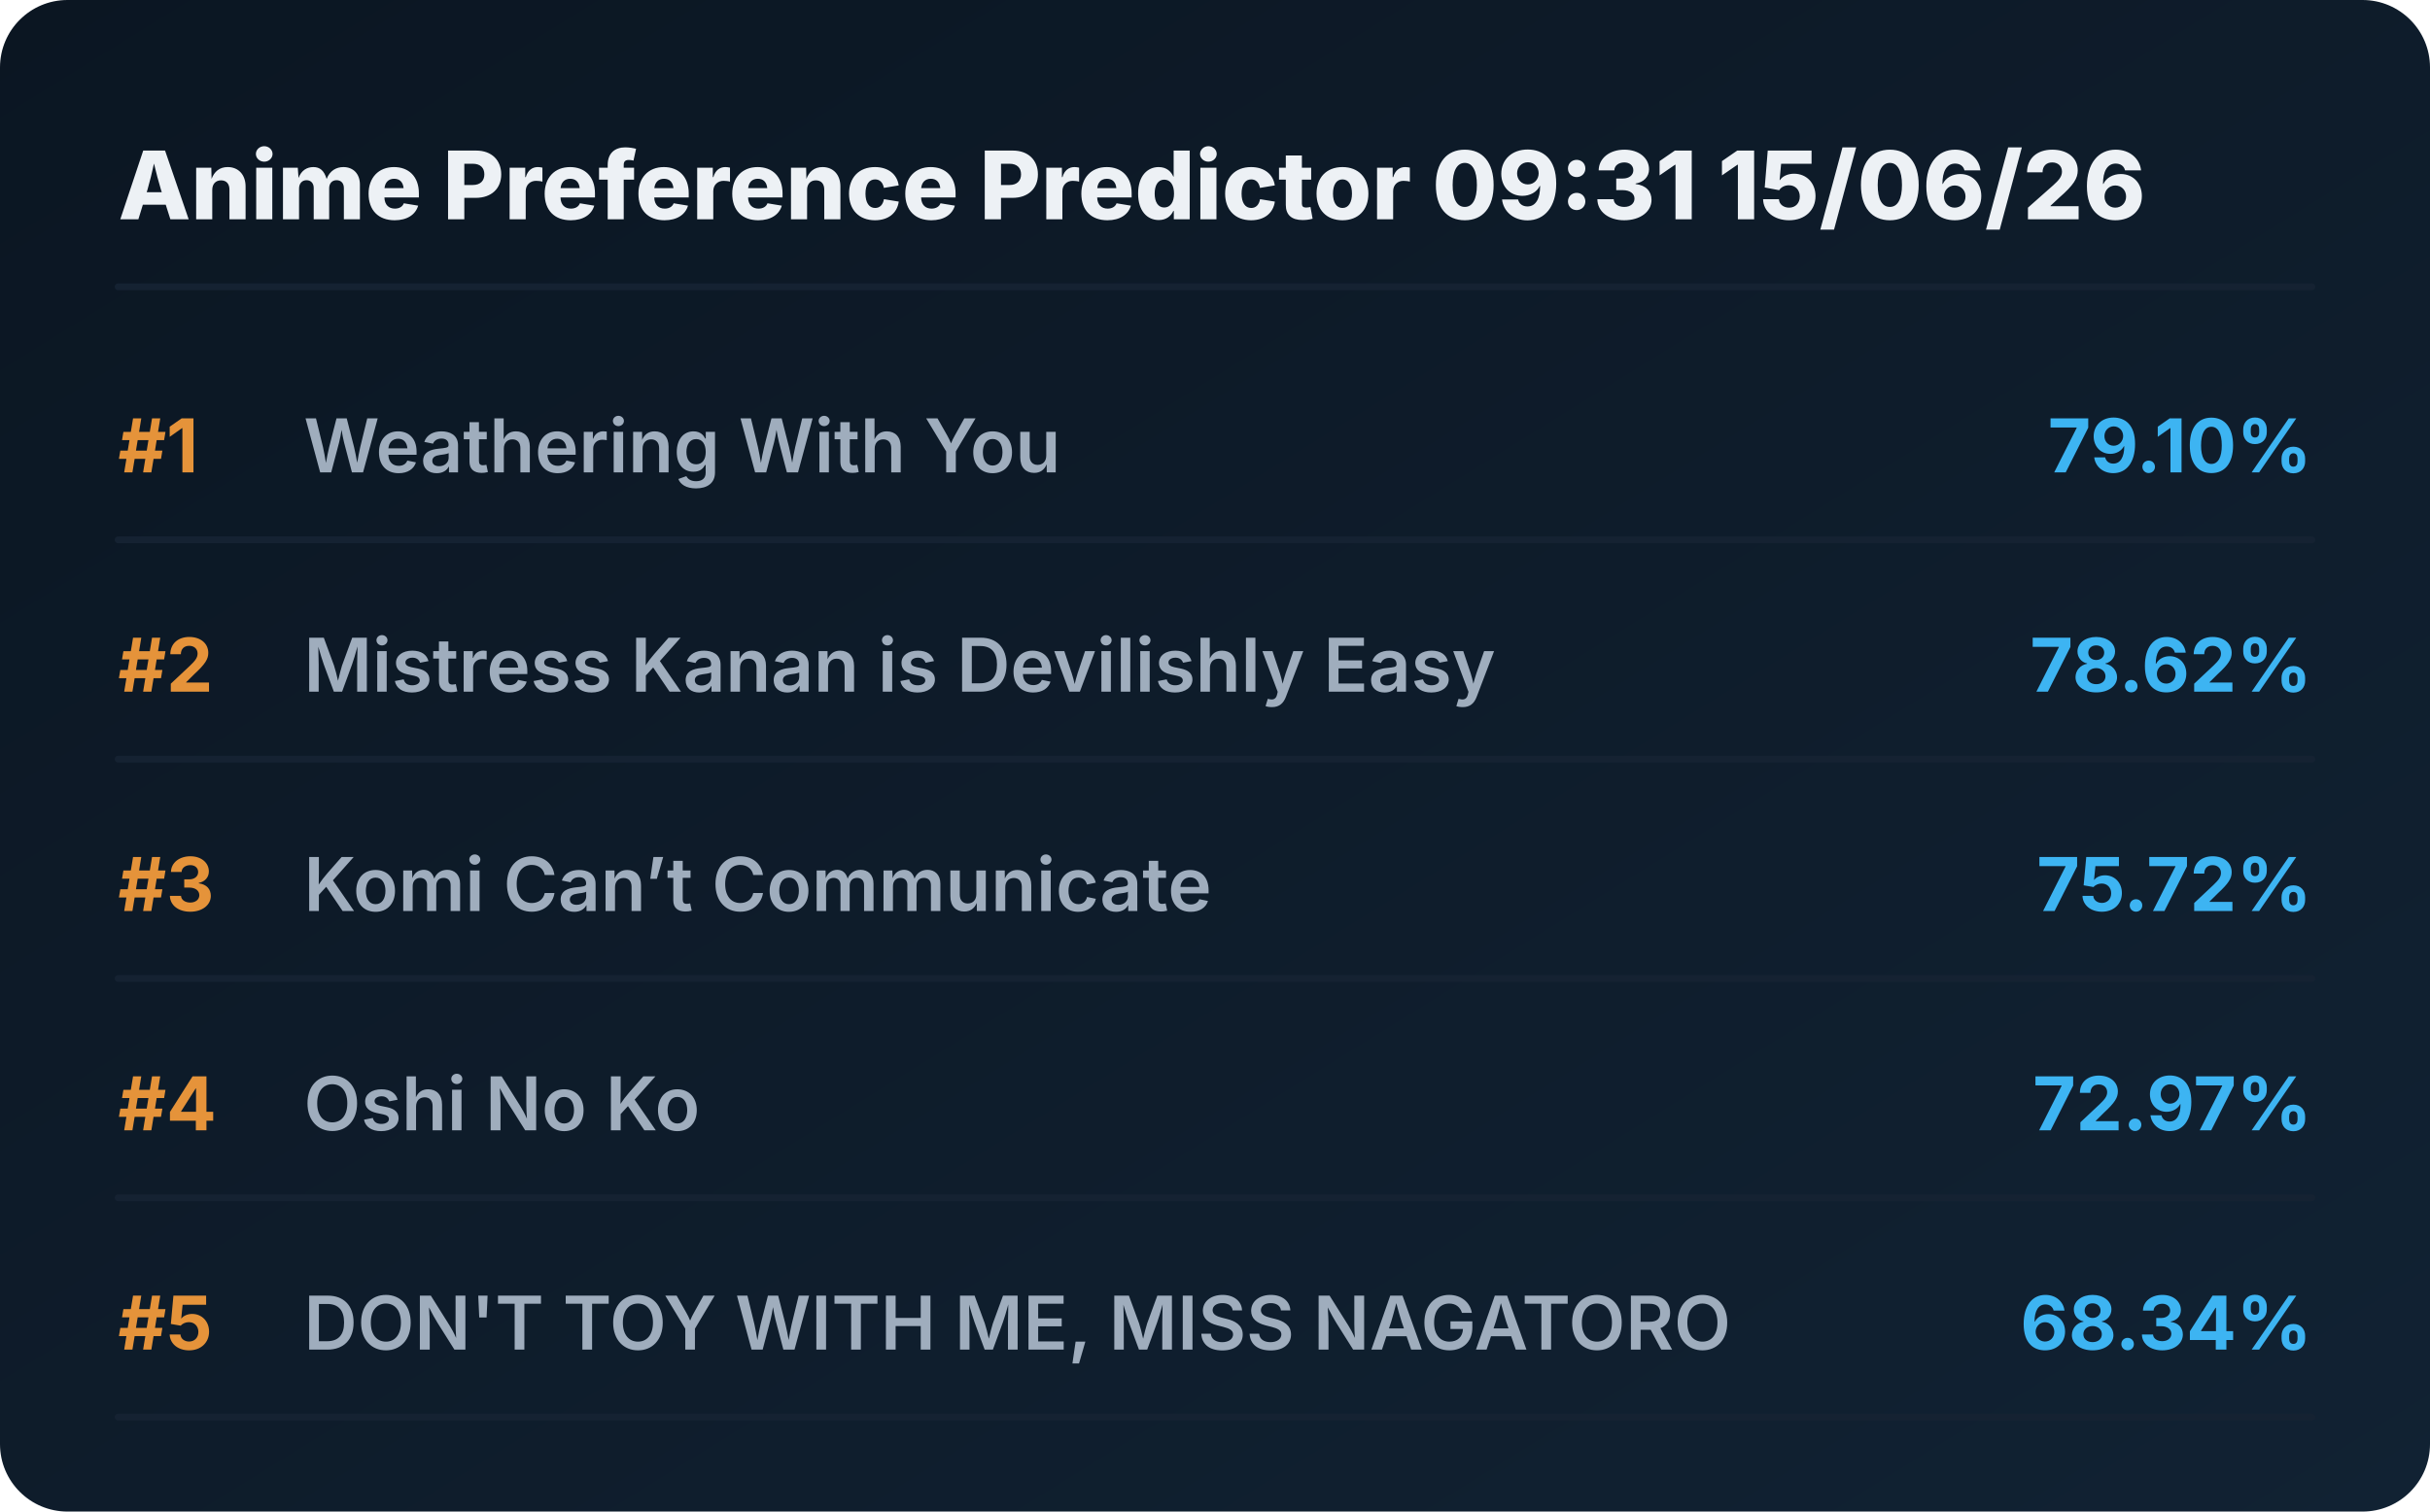
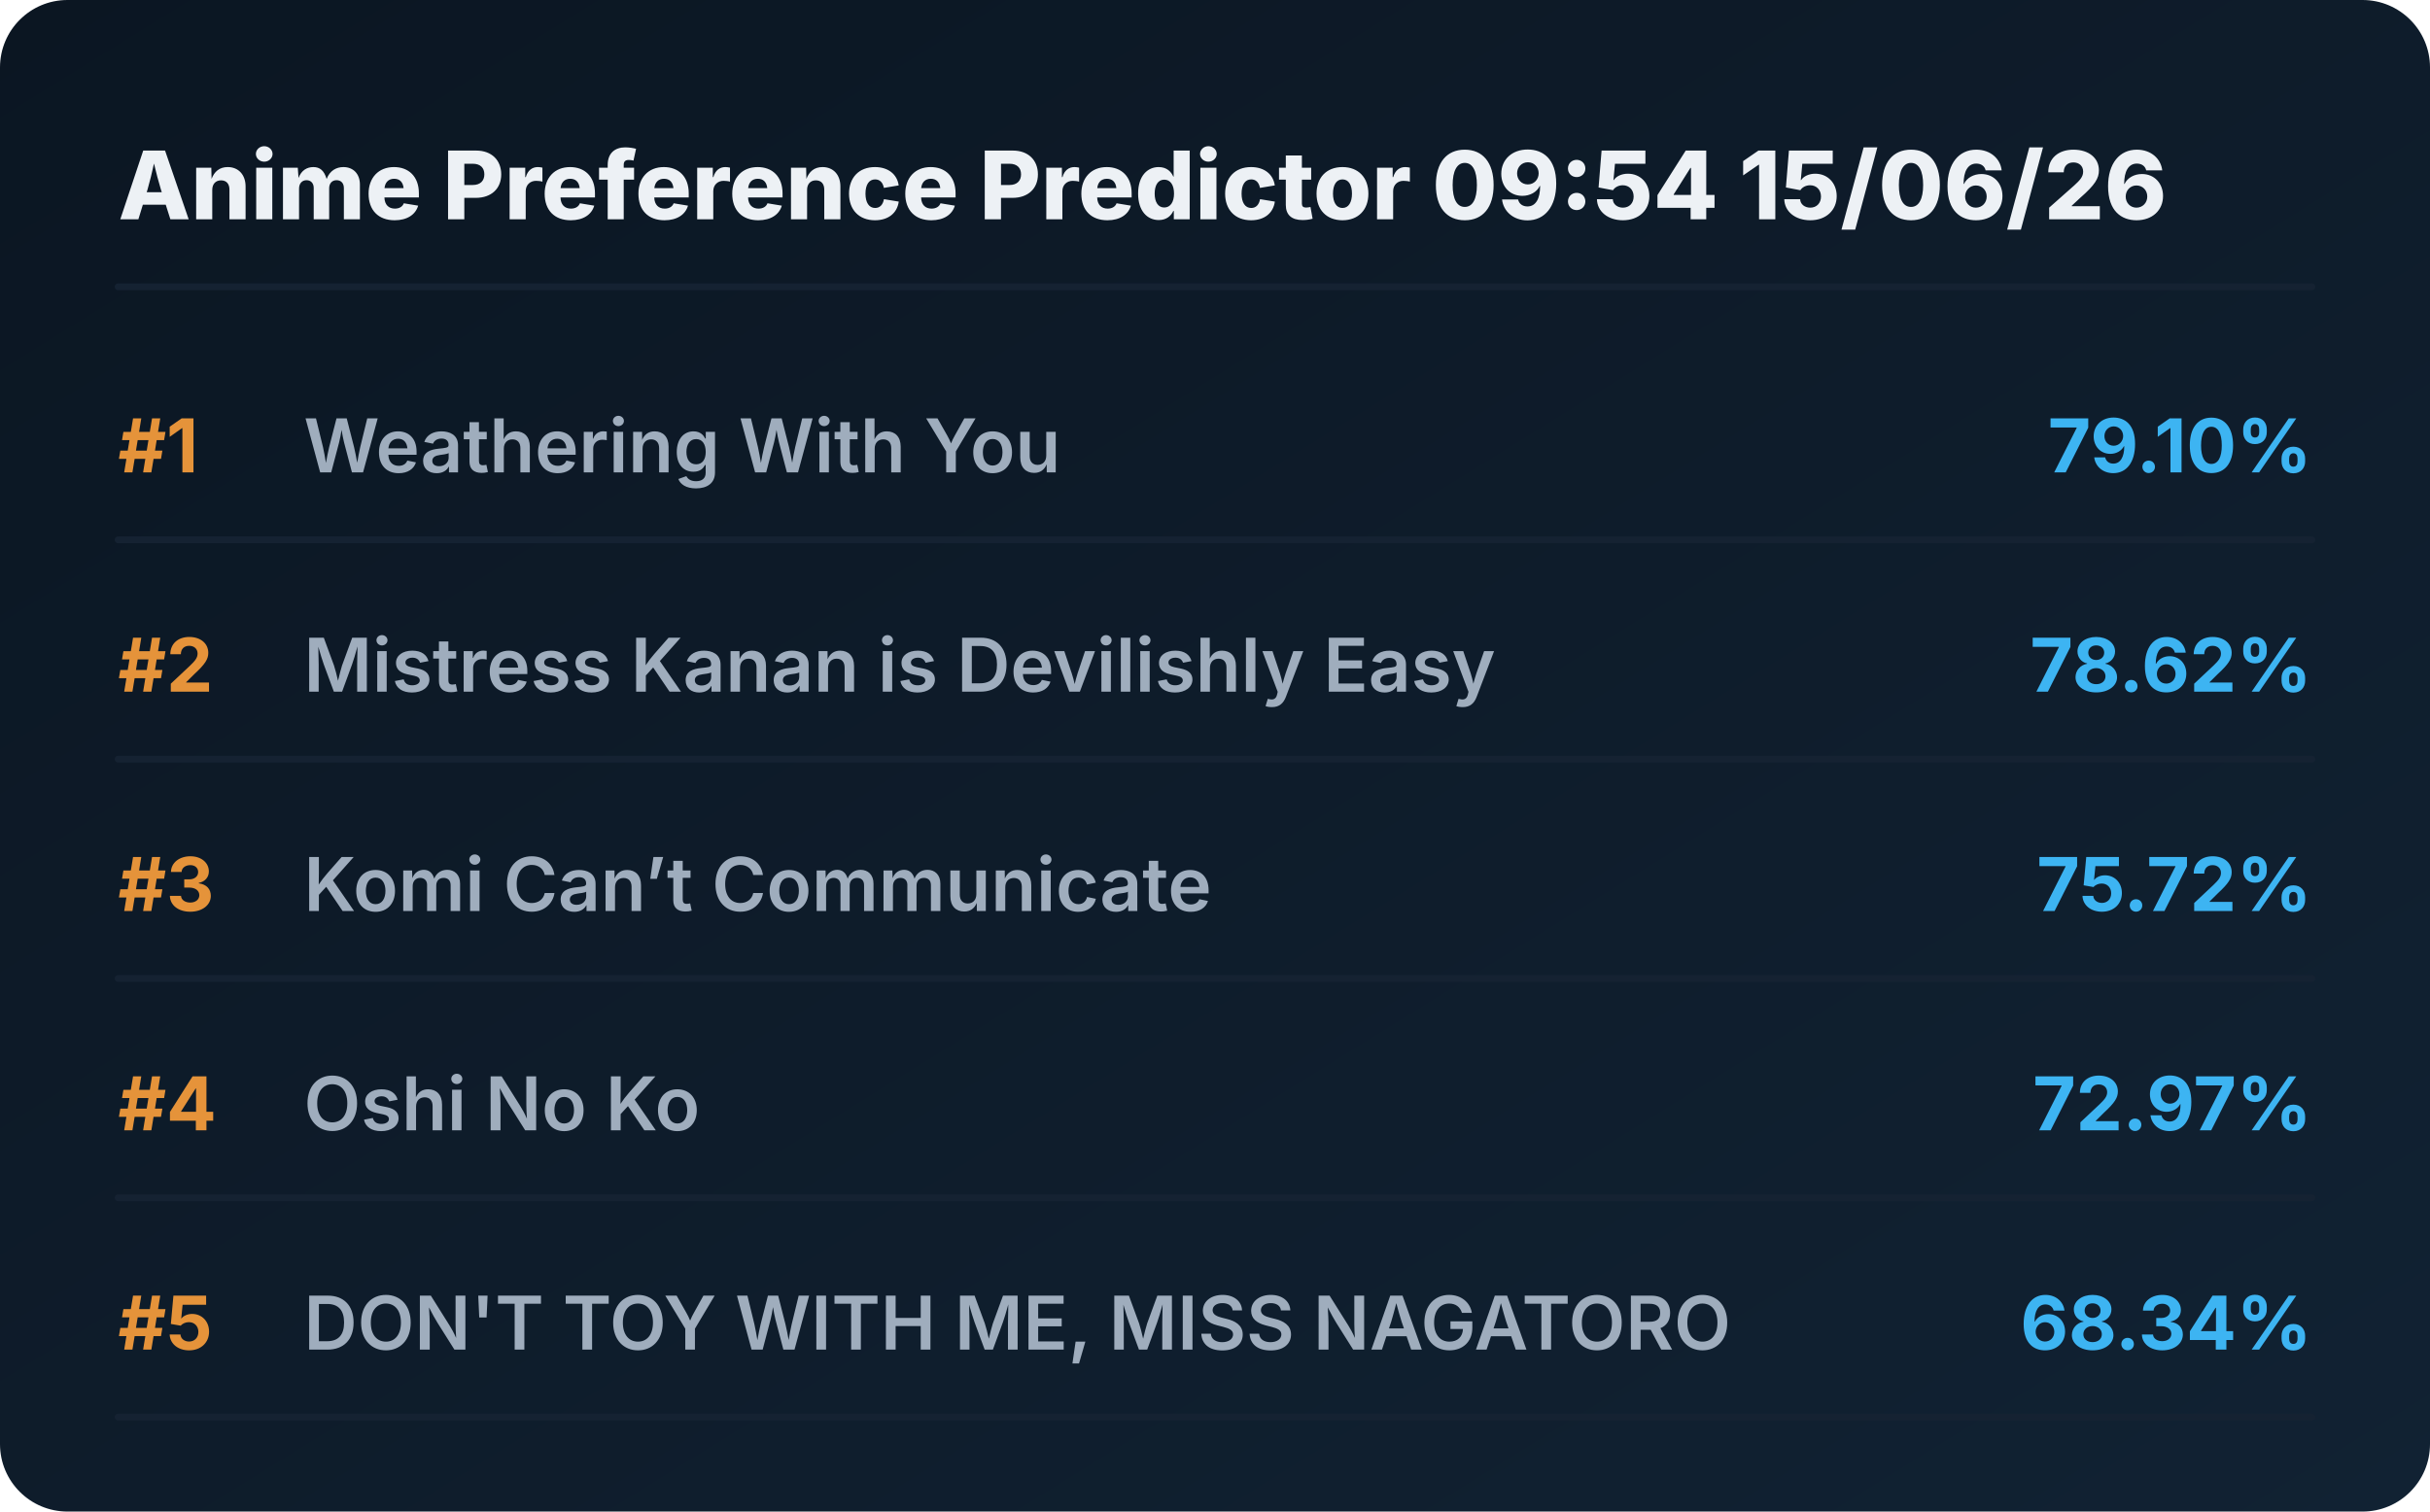
<svg xmlns="http://www.w3.org/2000/svg" viewBox="0 0 720 448" preserveAspectRatio="xMidYMid meet" style="width: 100%; height: auto; max-width: 720px;">
  <defs>
    <linearGradient id="boxGrad" x1="0%" y1="0%" x2="100%" y2="100%">
      <stop offset="0%" stop-color="#0b1622" />
      <stop offset="100%" stop-color="#112233" />
    </linearGradient>
    <clipPath id="titleClip">
      <rect x="90" y="0" width="510" height="100%" />
    </clipPath>
  </defs>
  <style>
    .bg { fill: url(#boxGrad); rx: 20px; }
    .header { font-family: 'Overpass', 'Inter', system-ui, sans-serif; font-weight: 800; font-size: 28px; fill: #edf1f5; }
    .rank { font-family: 'Overpass', 'Inter', system-ui, sans-serif; font-weight: 700; font-size: 22px; fill: #e5933a; }
    .title { font-family: 'Overpass', 'Inter', system-ui, sans-serif; font-weight: 600; font-size: 22px; fill: #9fadbd; }
    .score { font-family: 'Overpass', 'Inter', system-ui, sans-serif; font-weight: 700; font-size: 22px; fill: #3db4f2; }
    .line { stroke: #152232; stroke-width: 2; stroke-linecap: round; }
  </style>
  <rect class="bg" width="720" height="448" />
-   <text x="35" y="65" class="header">Anime Preference Predictor 09:31 15/06/26</text>
+   <text x="35" y="65" class="header">Anime Preference Predictor 09:54 15/06/26</text>
  <line x1="35" y1="85" x2="685" y2="85" class="line" />
  <g transform="translate(0, 0)">
    <text x="35" y="140" class="rank">#1</text>
    <text x="90" y="140" class="title">Weathering With You</text>
    <text x="685" y="140" class="score" text-anchor="end">79.10%</text>
    <line x1="35" y1="160" x2="685" y2="160" class="line" />
  </g>
  <g transform="translate(0, 65)">
    <text x="35" y="140" class="rank">#2</text>
    <text x="90" y="140" class="title">Mistress Kanan is Devilishly Easy</text>
    <text x="685" y="140" class="score" text-anchor="end">78.62%</text>
    <line x1="35" y1="160" x2="685" y2="160" class="line" />
  </g>
  <g transform="translate(0, 130)">
    <text x="35" y="140" class="rank">#3</text>
    <text x="90" y="140" class="title">Komi Can’t Communicate</text>
    <text x="685" y="140" class="score" text-anchor="end">75.72%</text>
    <line x1="35" y1="160" x2="685" y2="160" class="line" />
  </g>
  <g transform="translate(0, 195)">
    <text x="35" y="140" class="rank">#4</text>
    <text x="90" y="140" class="title">Oshi No Ko</text>
    <text x="685" y="140" class="score" text-anchor="end">72.97%</text>
    <line x1="35" y1="160" x2="685" y2="160" class="line" />
  </g>
  <g transform="translate(0, 260)">
    <text x="35" y="140" class="rank">#5</text>
    <text x="90" y="140" class="title">DON'T TOY WITH ME, MISS NAGATORO</text>
    <text x="685" y="140" class="score" text-anchor="end">68.34%</text>
    <line x1="35" y1="160" x2="685" y2="160" class="line" />
  </g>
</svg>
